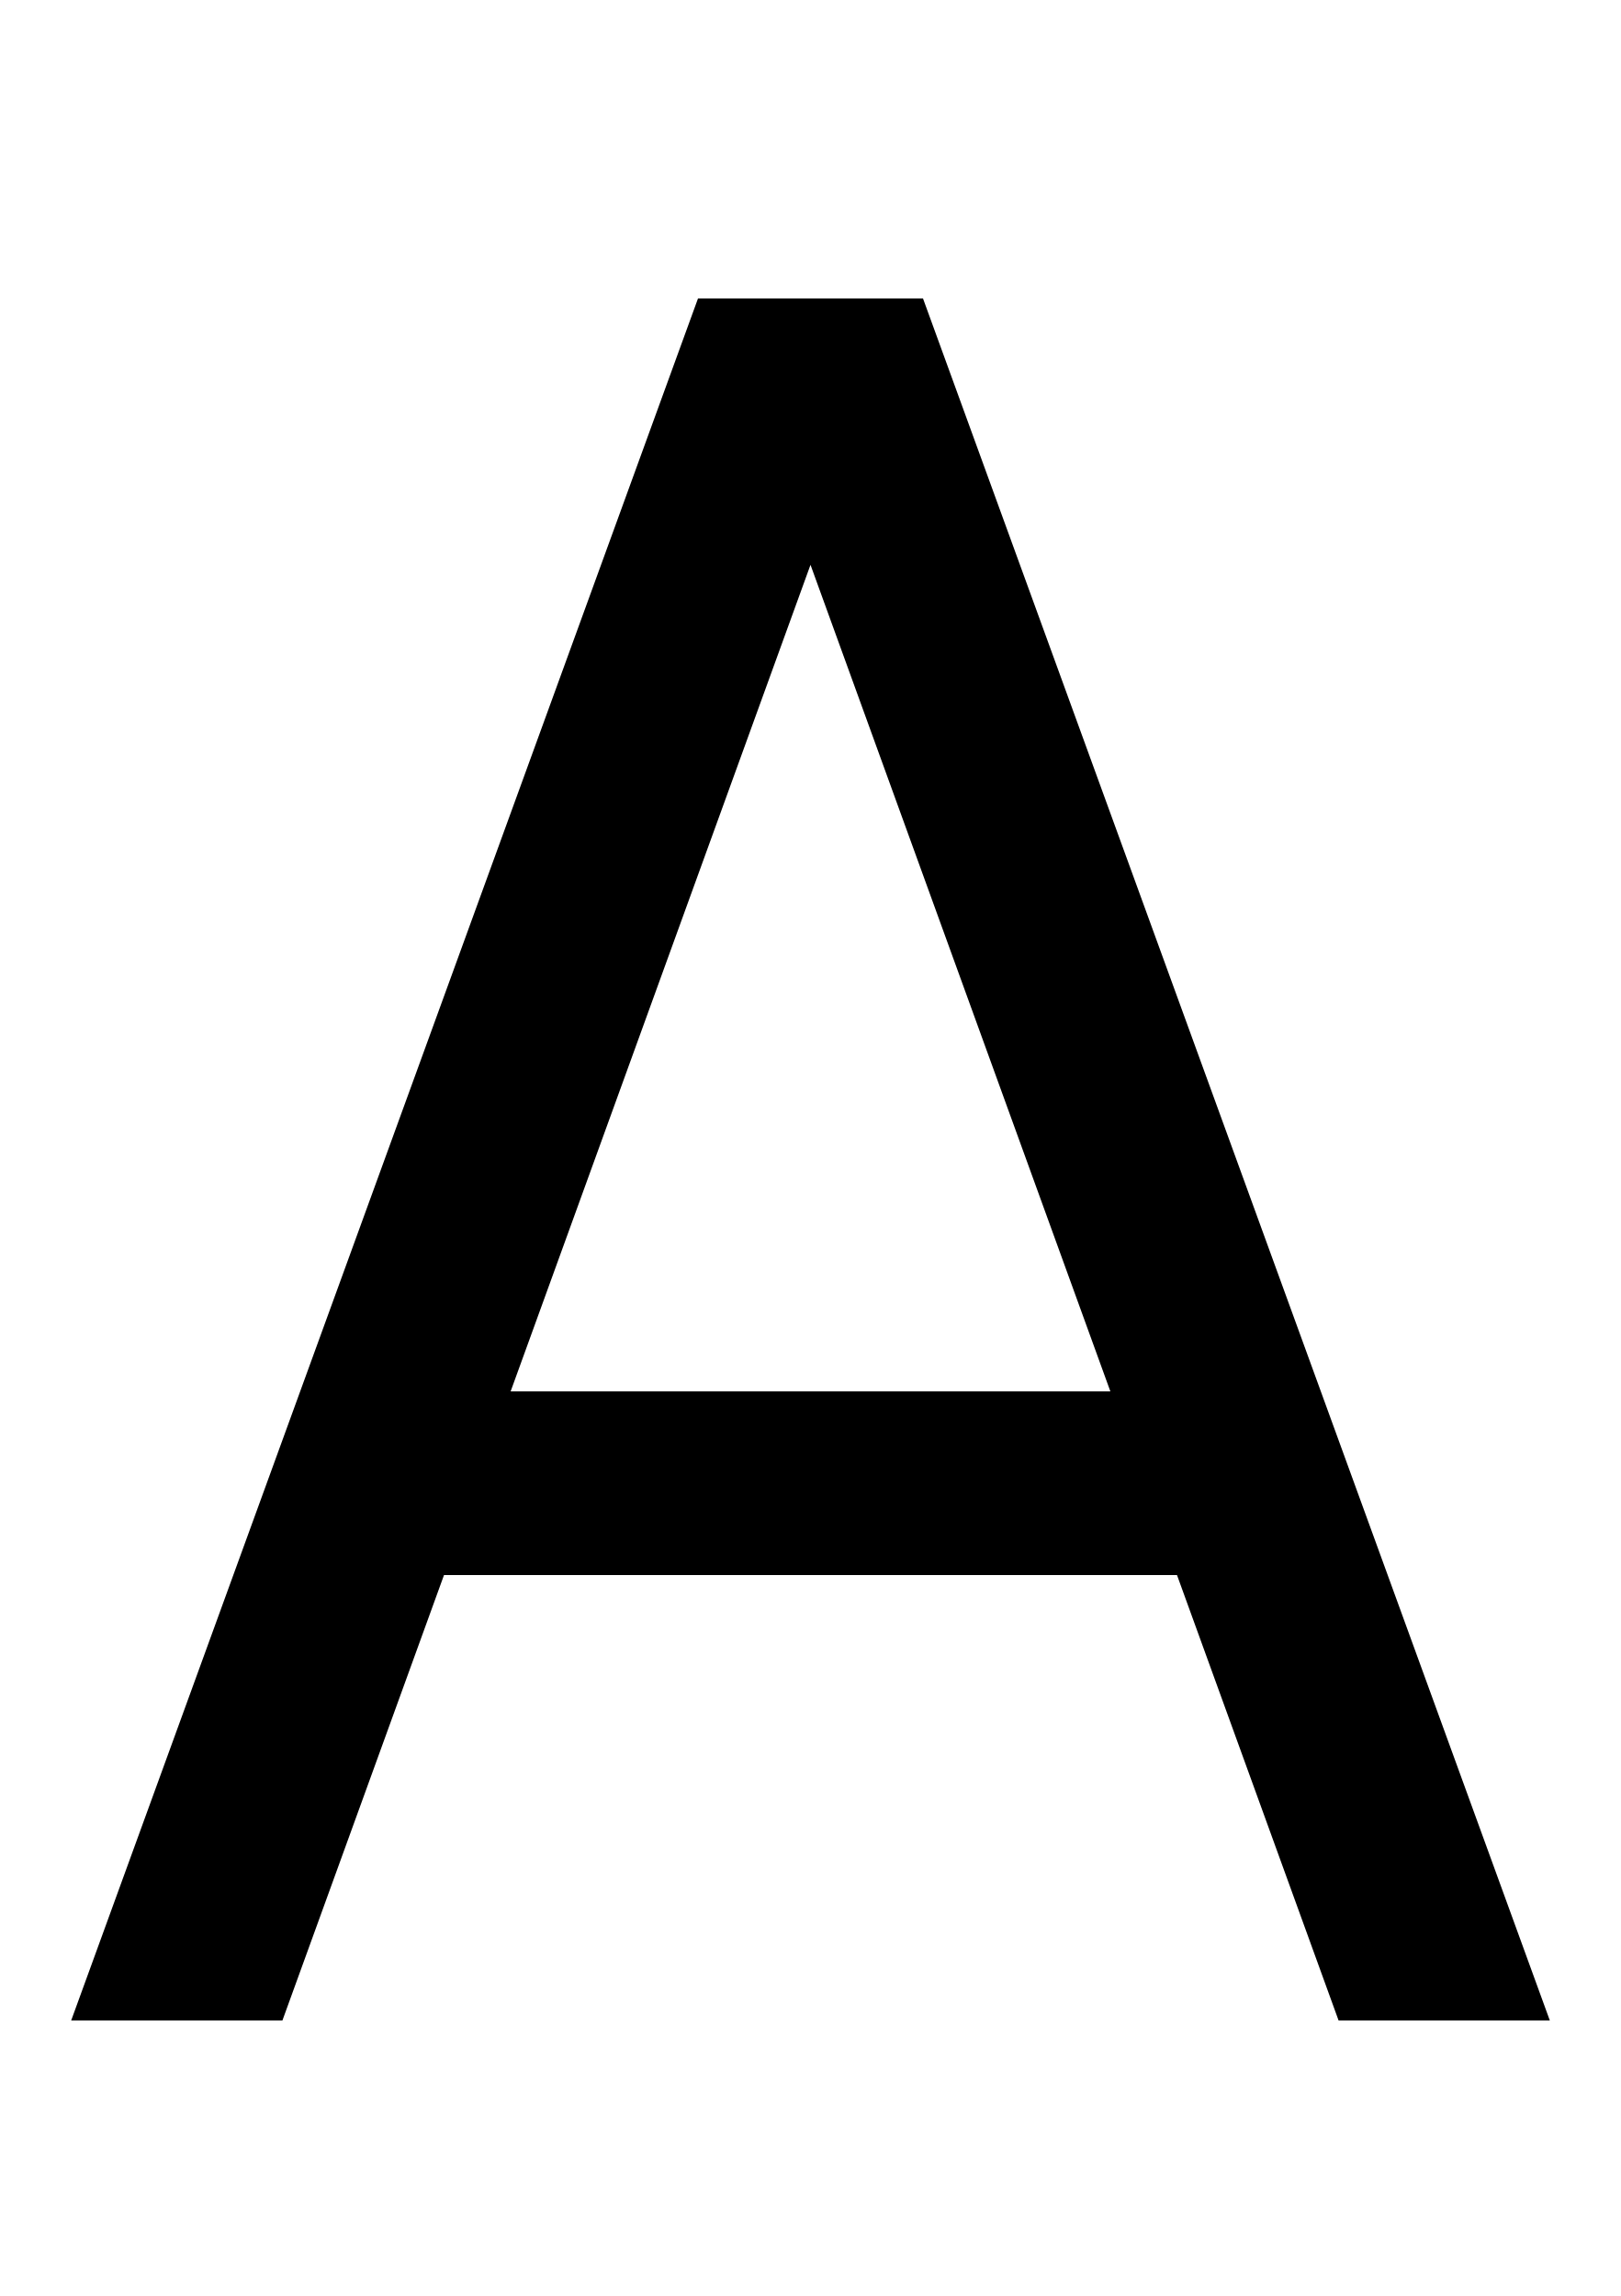
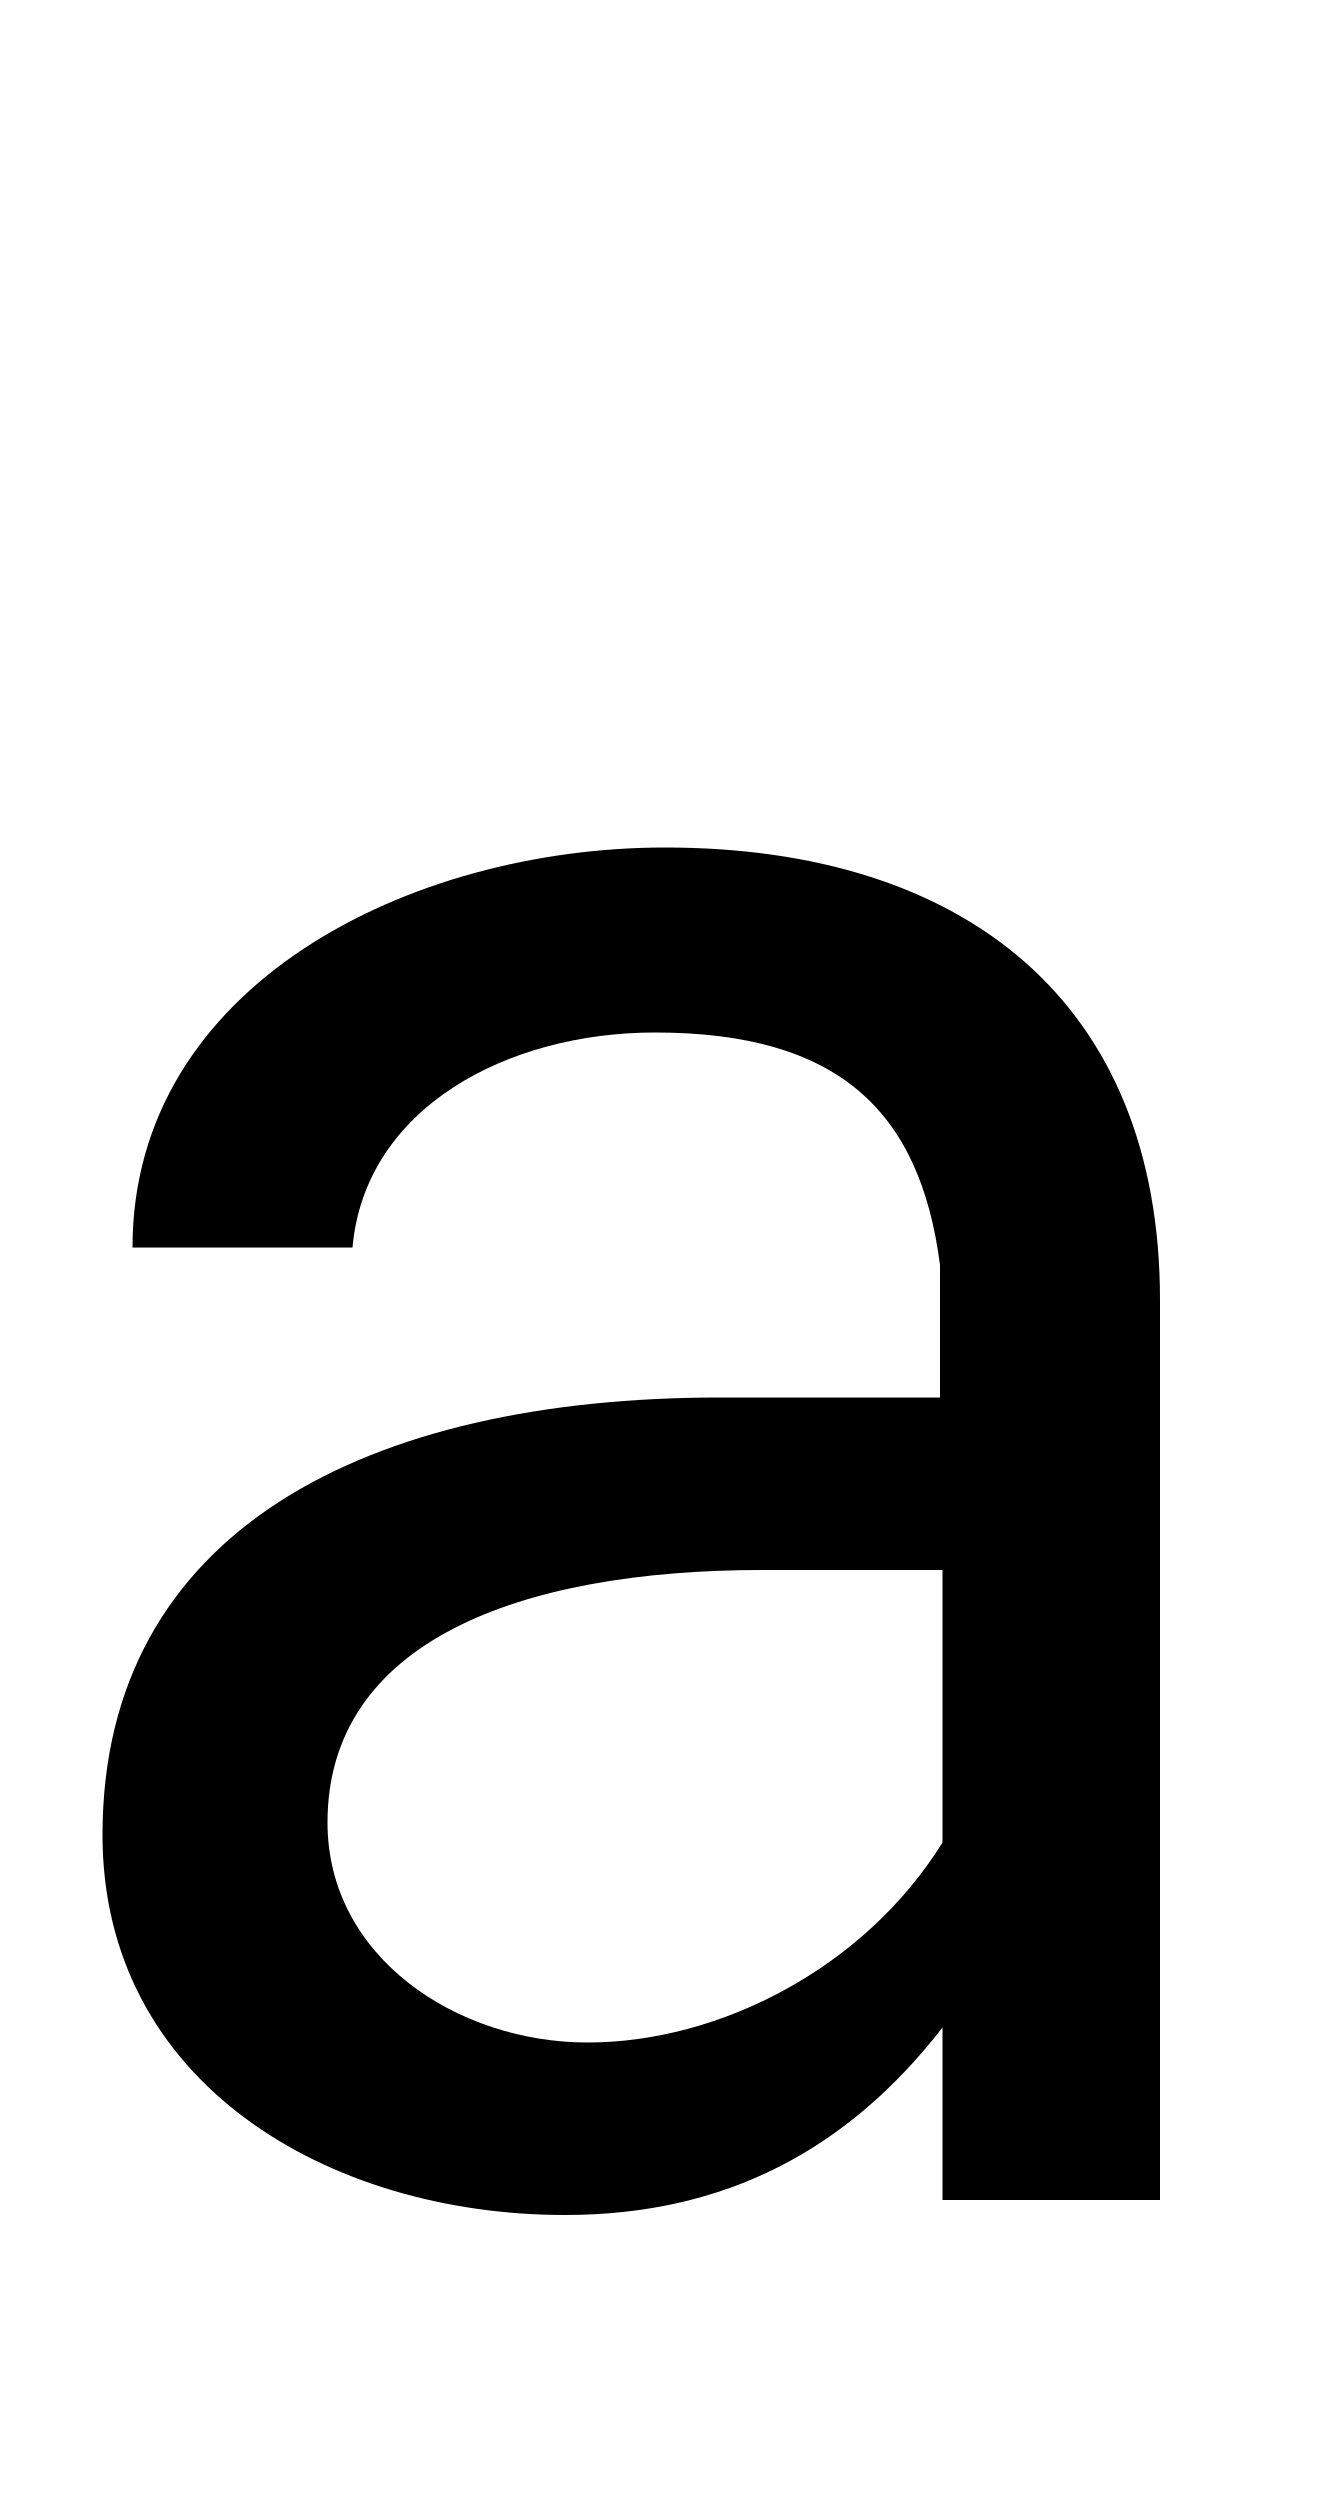
- <svg xmlns="http://www.w3.org/2000/svg" width="706" height="1000">
-   <path d="M529 194V274H157V194ZM402 750H304L31 0H123L353 634L583 0H675Z" transform="translate(0, 880) scale(1,-1)" />
+ <svg xmlns="http://www.w3.org/2000/svg" width="529" height="1000">
+   <path d="M53 381H141C146 437 203 467 262 467C335 467 368 436 376 374V321H288C147 321 41 268 41 146C41 47 131 -6 226 -6C290 -6 339 20 377 69V0H464V360C464 479 386 541 266 541C164 541 53 486 53 381ZM377 143C346 93 288 63 235 63C183 63 131 97 131 151C131 223 207 252 305 252H377Z" transform="translate(0, 880) scale(1,-1)" />
</svg>
